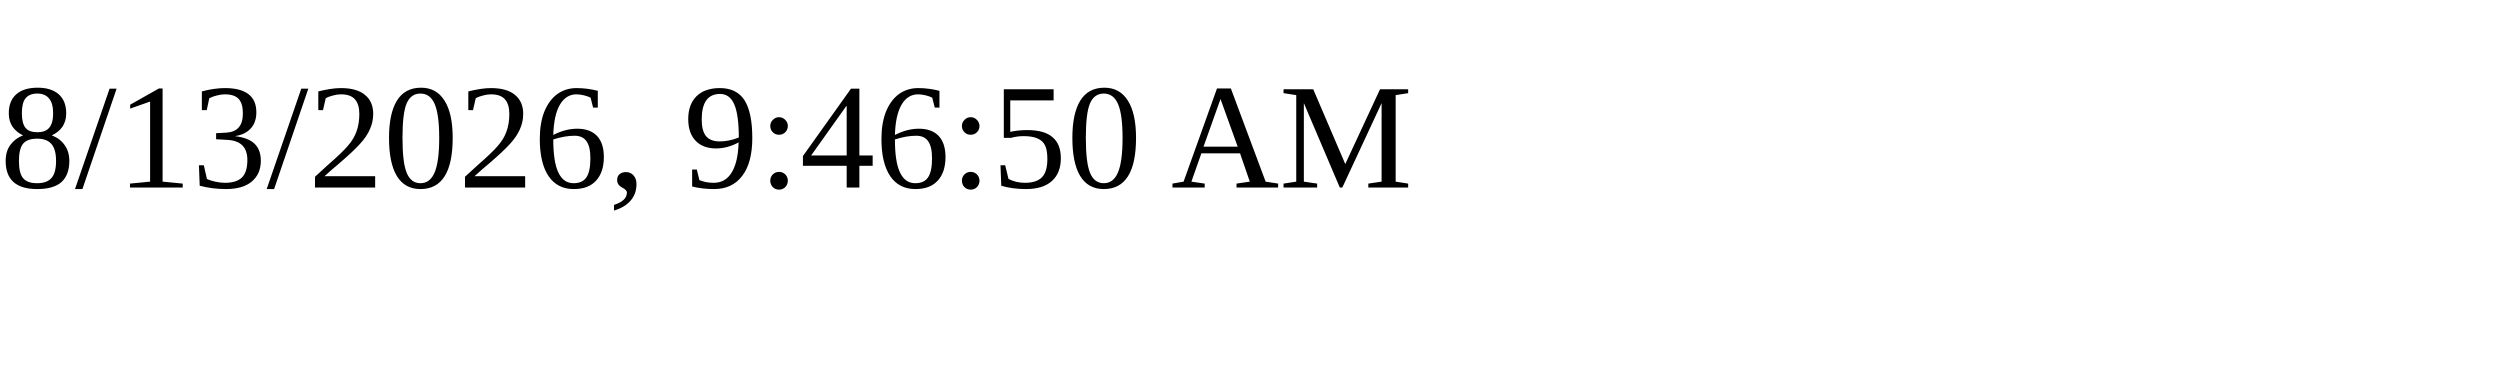
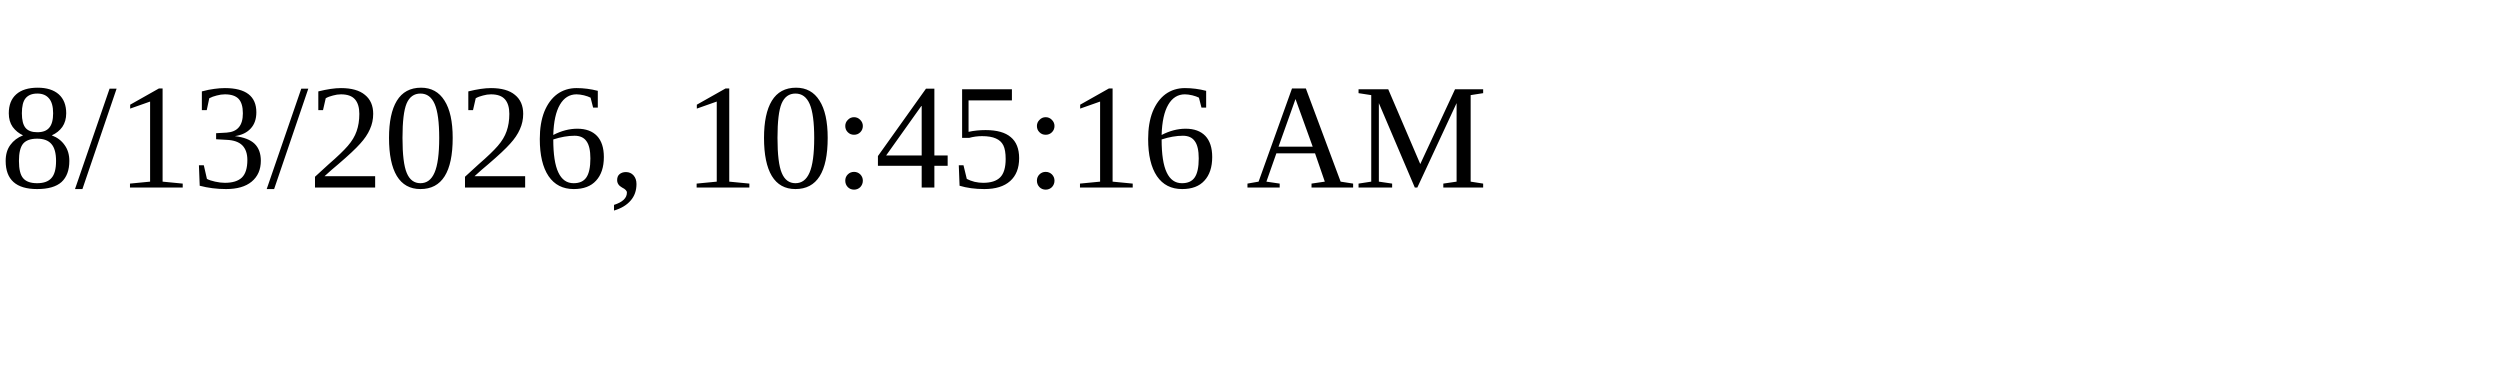
<svg xmlns="http://www.w3.org/2000/svg" height="30" width="200">
-   <text x="0" y="15">8/13/2026, 9:46:50 AM</text>
+   <text x="0" y="15">8/13/2026, 10:45:16 AM</text>
</svg>
